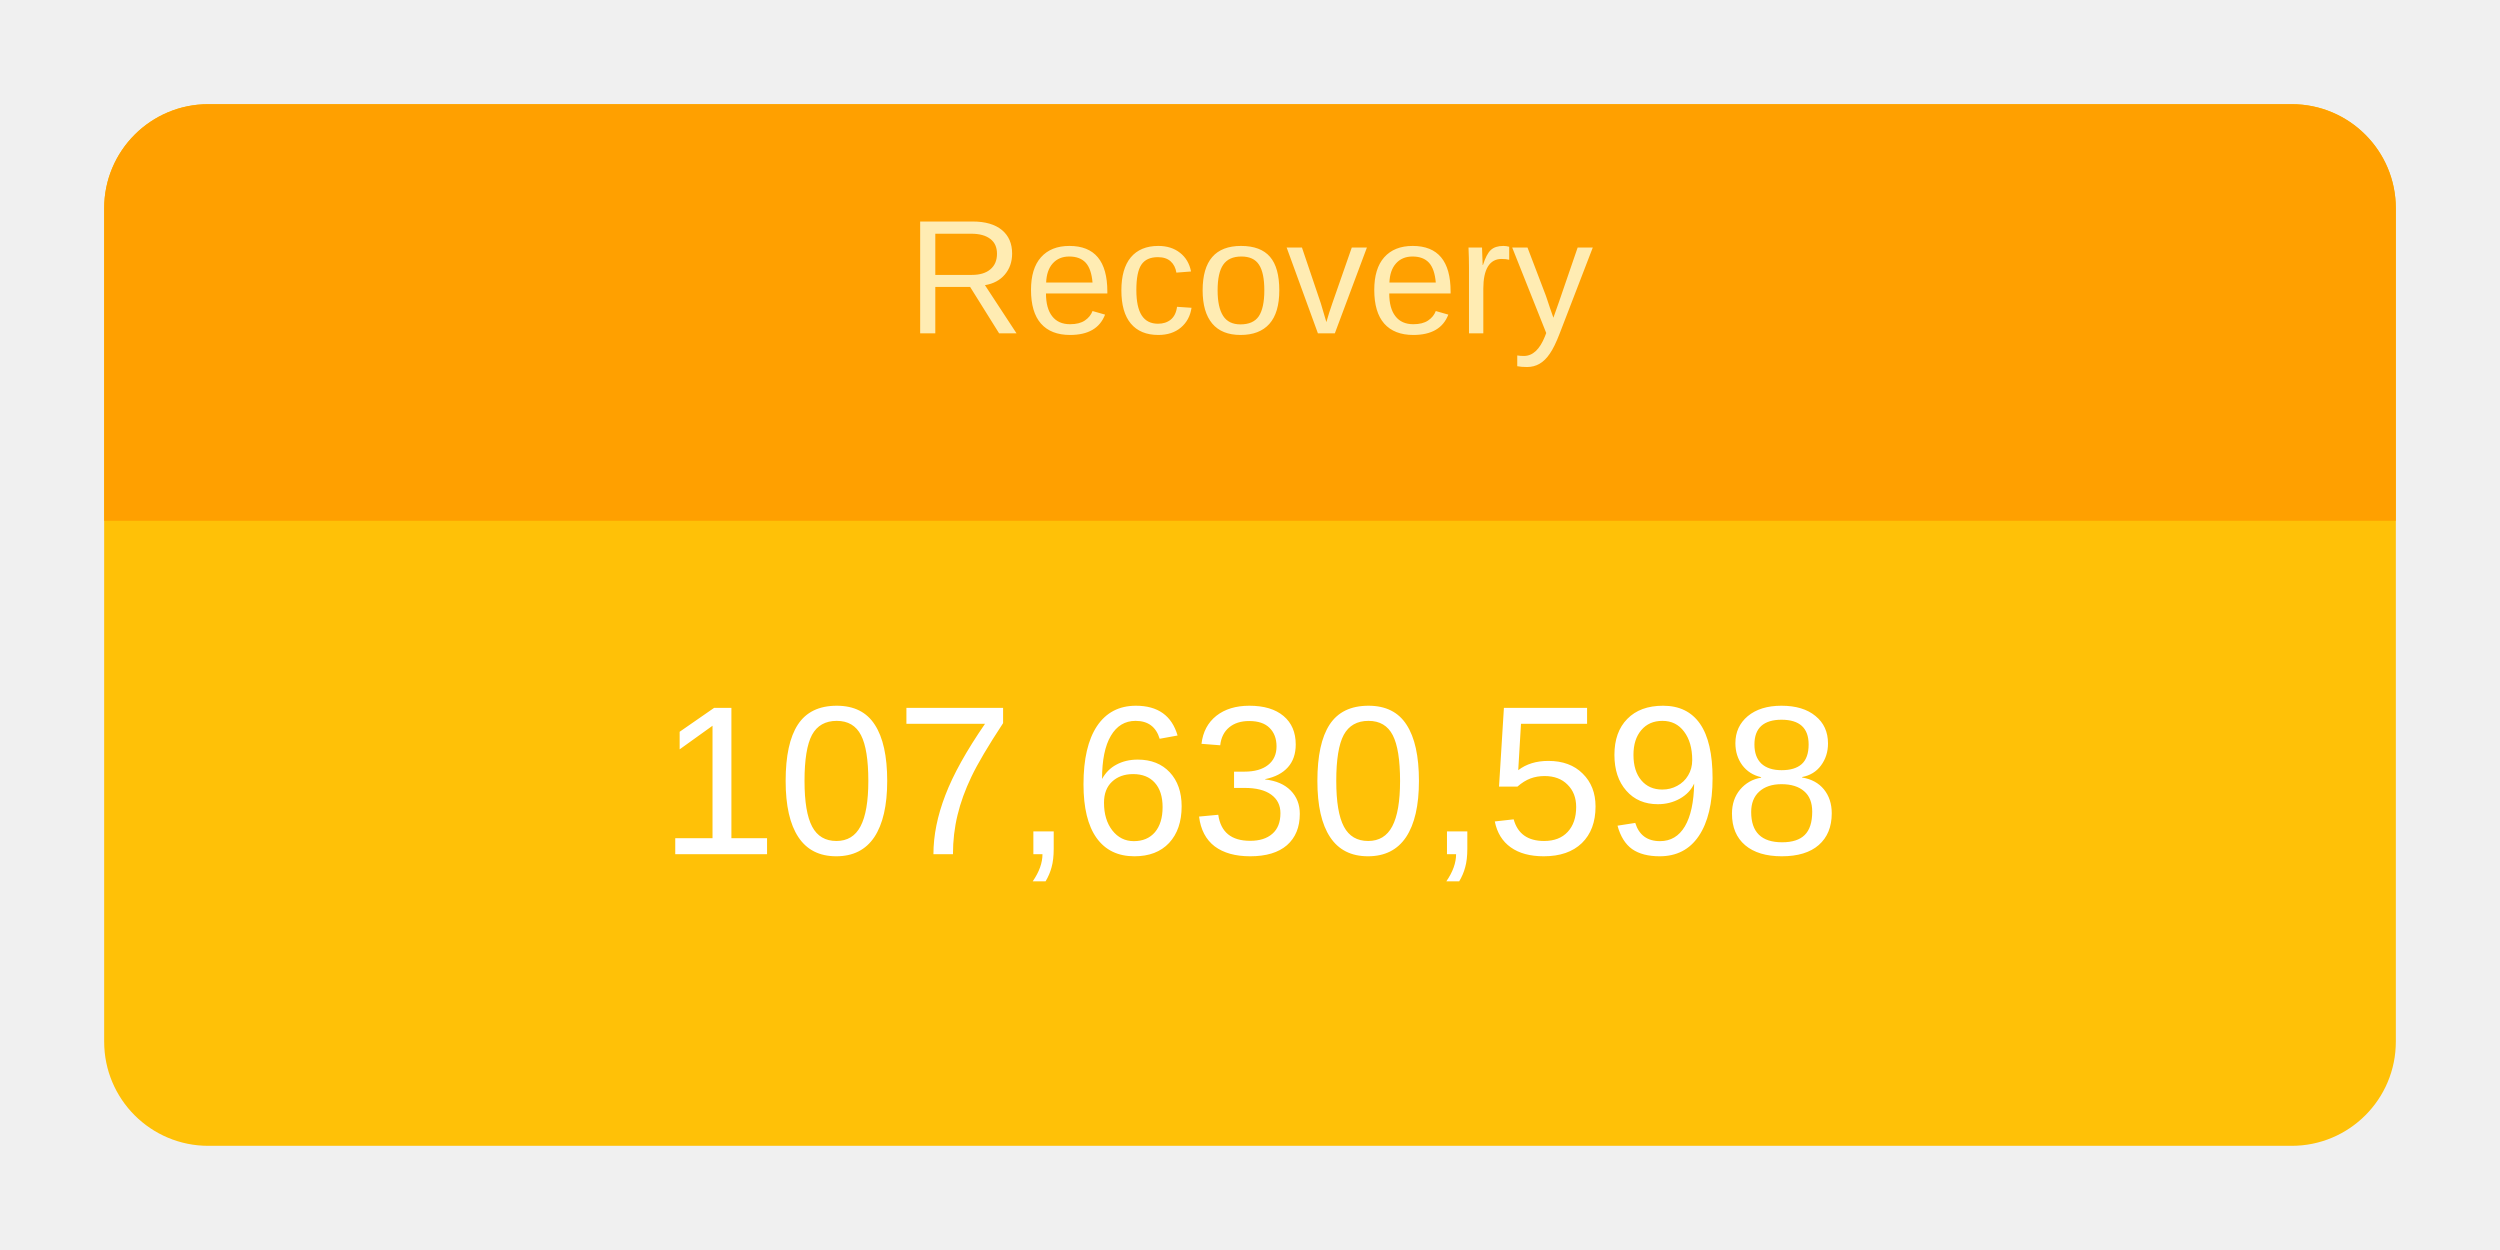
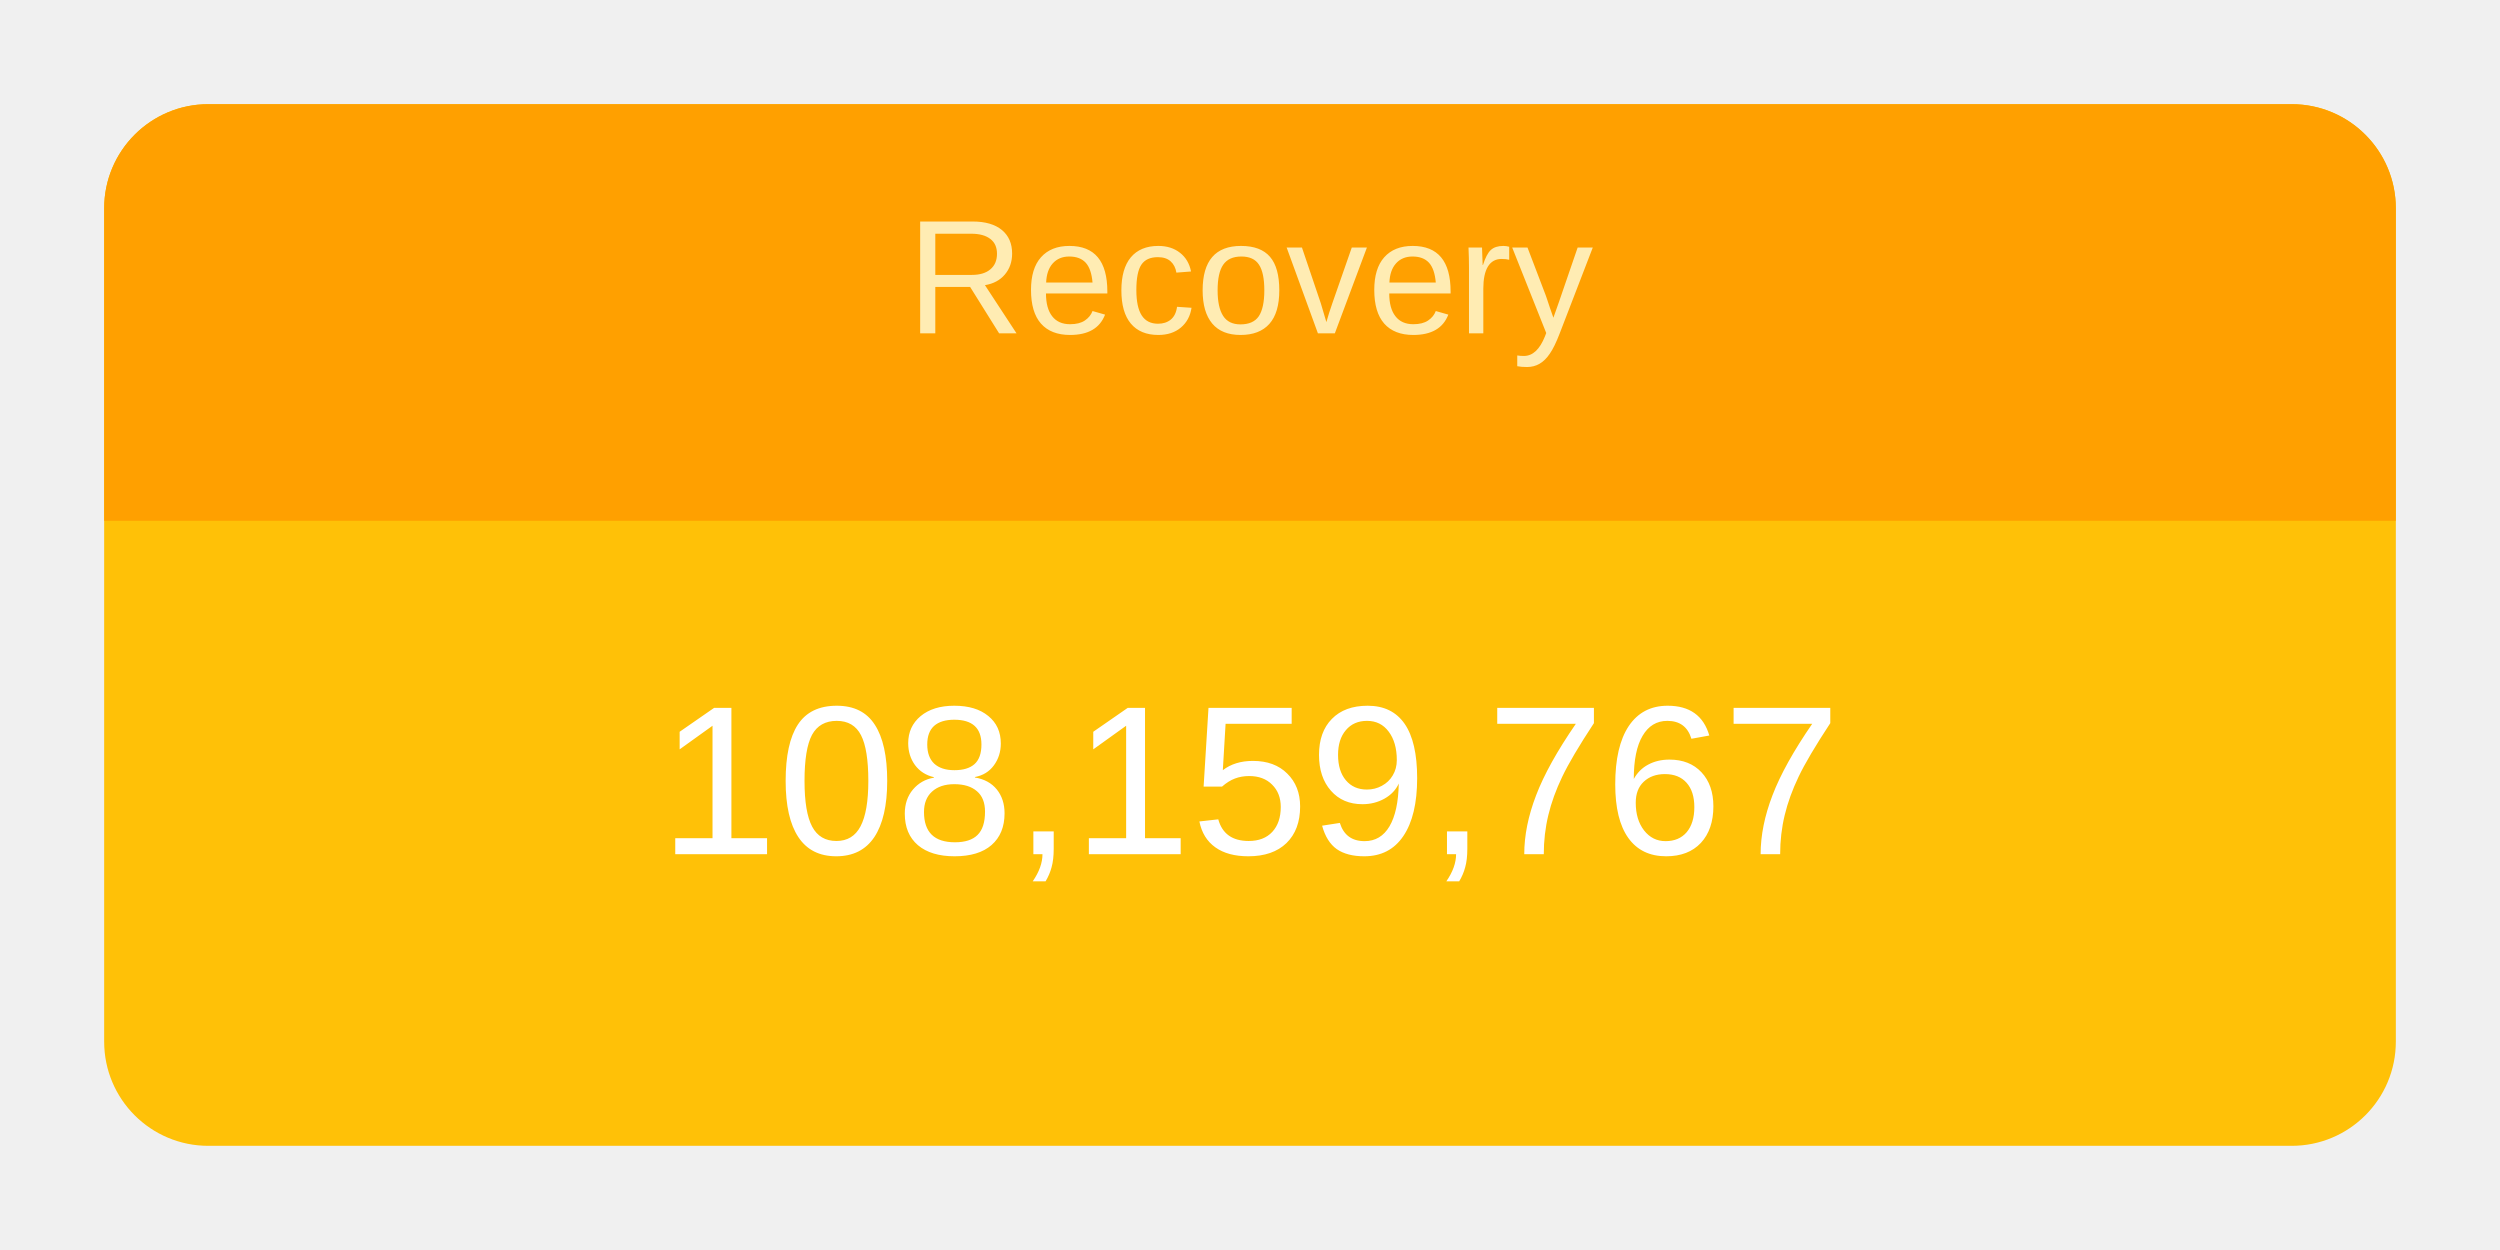
<svg xmlns="http://www.w3.org/2000/svg" height="120" viewBox="" width="240">
  <g transform="translate(10,10)">
    <rect rx="10" ry="10" width="220" height="100" style="fill: #ffc107; stroke-width: 5;" />
    <svg width="220" height="100">
      <text x="50%" y="72%" alignment-baseline="middle" text-anchor="middle" fill="white" font-size="1.7em" font-family="Arial, Helvetica, sans-serif">
-         107,630,598
+         108,159,767
      </text>
    </svg>
    <path fill="#FFA000" d=" M 210 0              a 10 10 0 0 1 10 10              v 30             h-220             v-30             a 10 10 0 0 1 10 -10" />
    <svg width="220" height="40">
      <text x="50%" y="55%" alignment-baseline="middle" text-anchor="middle" fill="#FFECB3" font-size="1.3em" font-family="Arial, Helvetica, sans-serif">
        Recovery
      </text>
    </svg>
  </g>
</svg>
